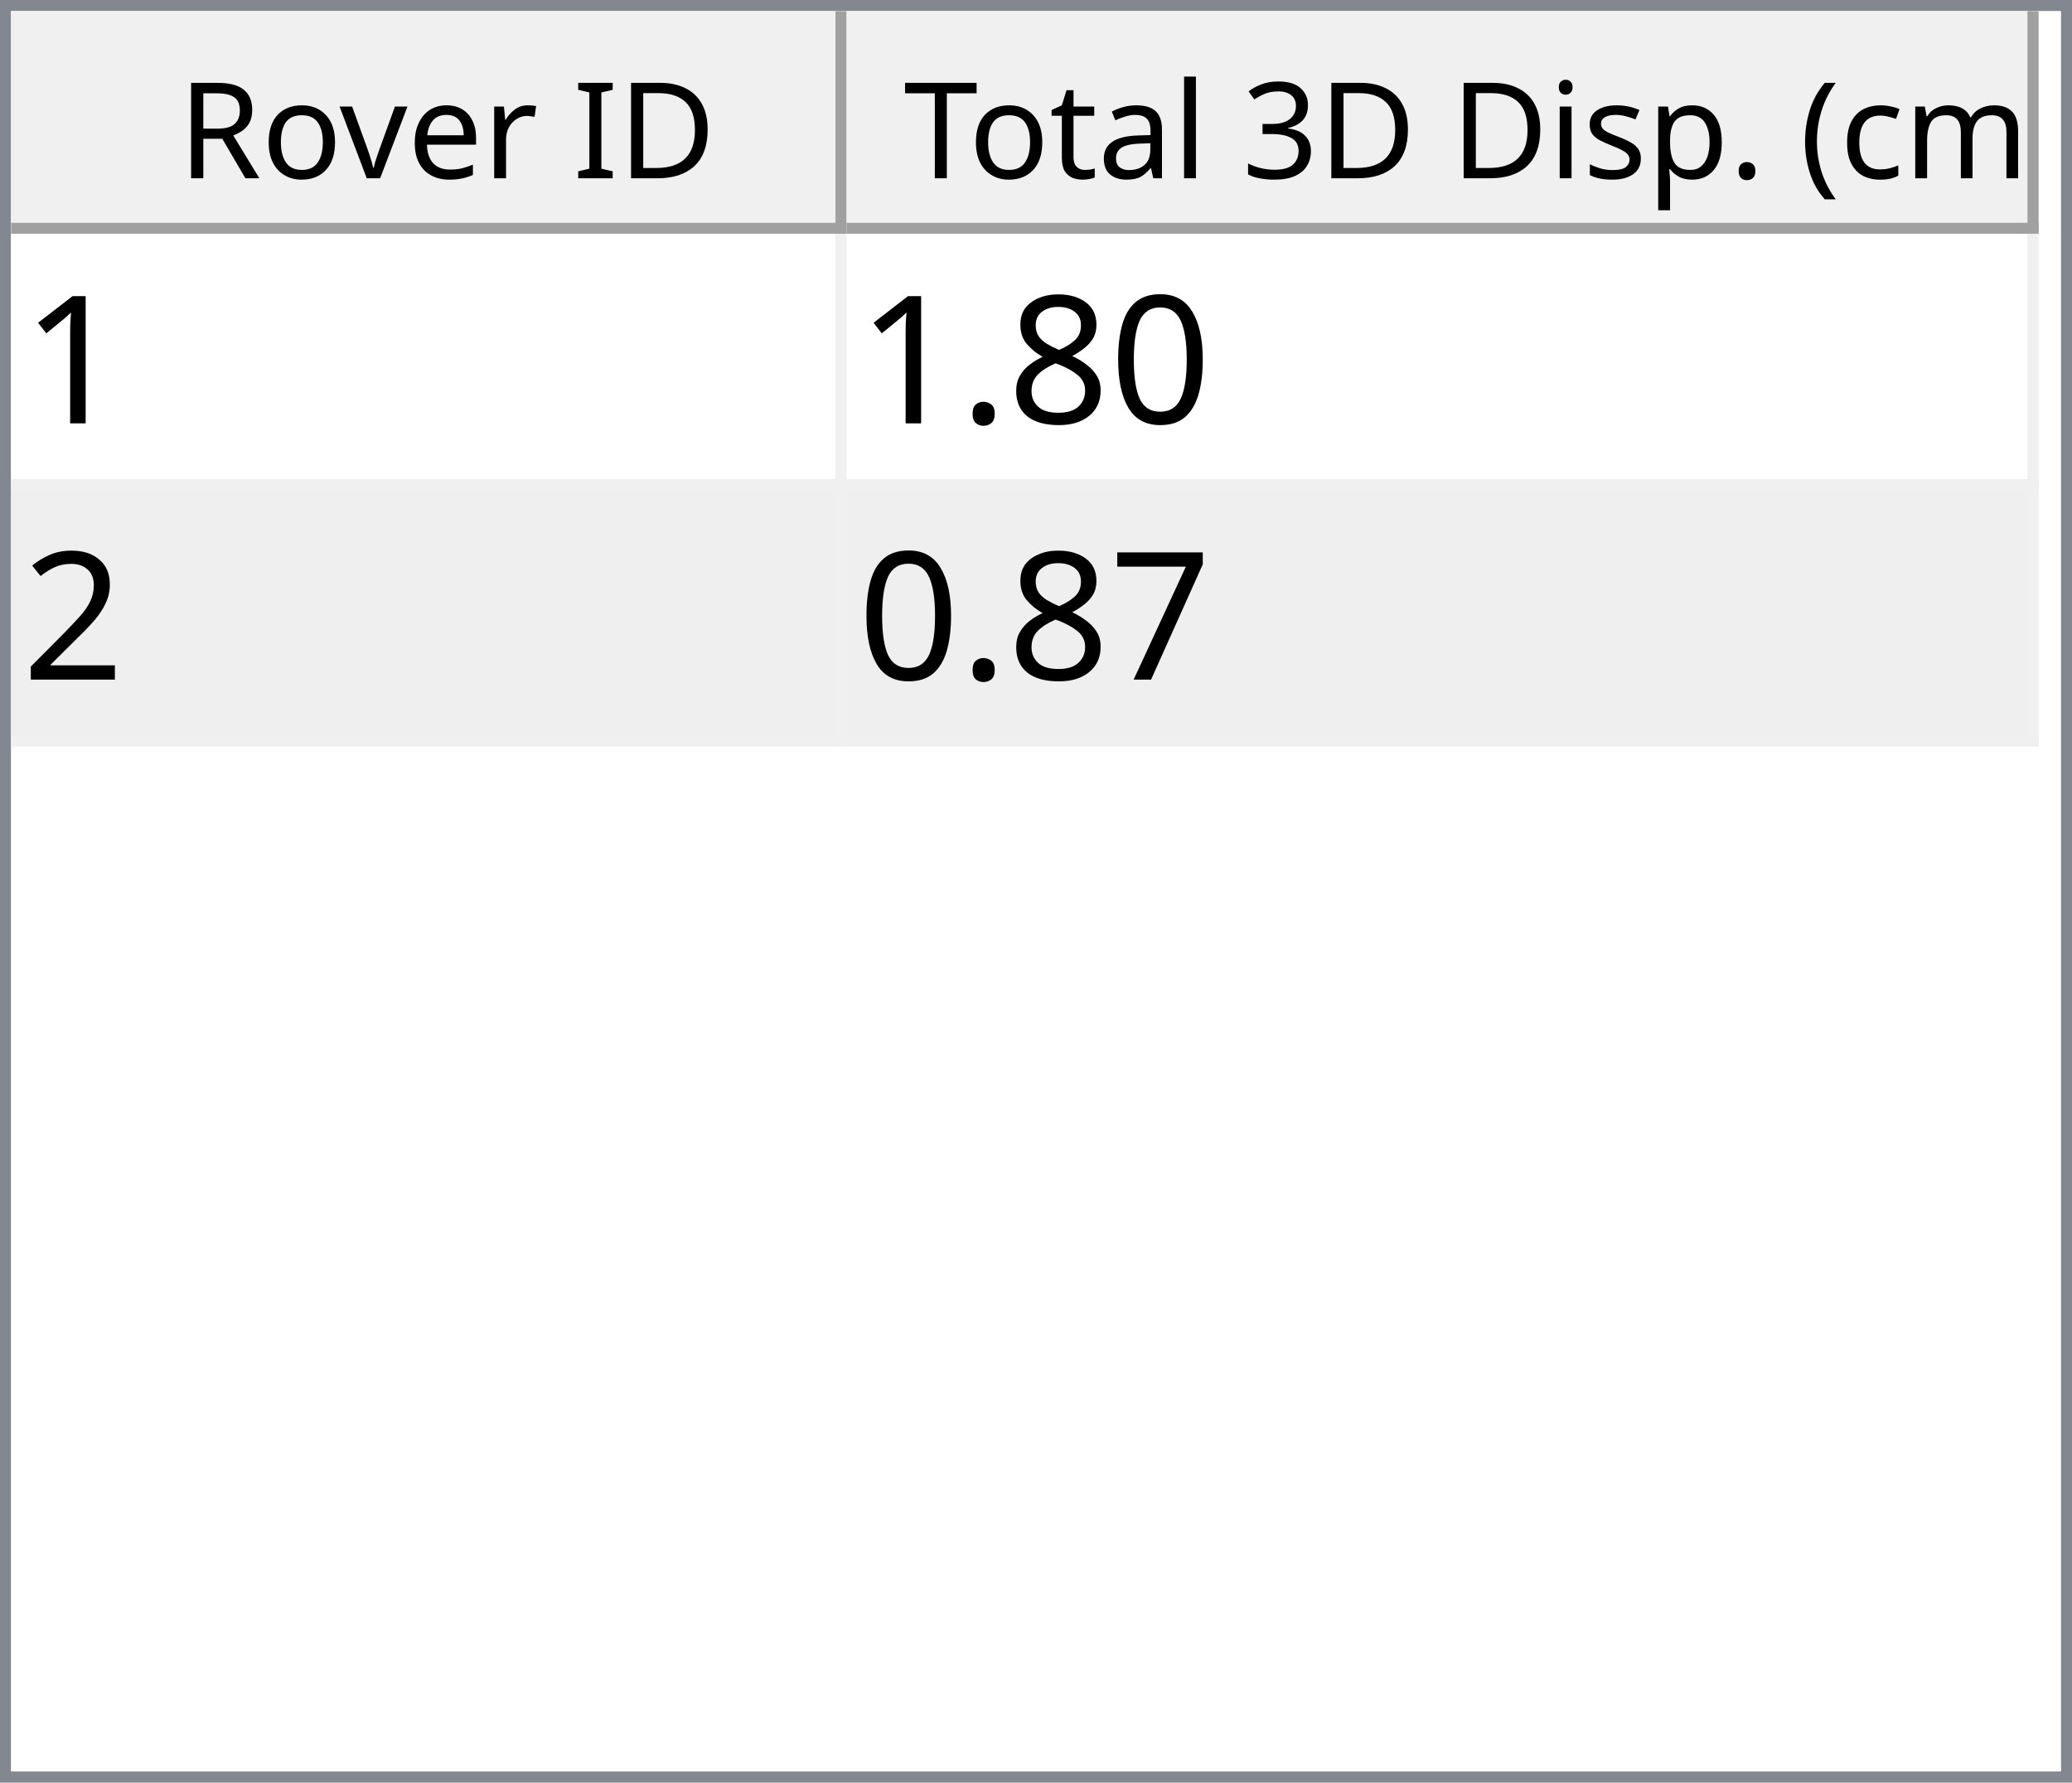
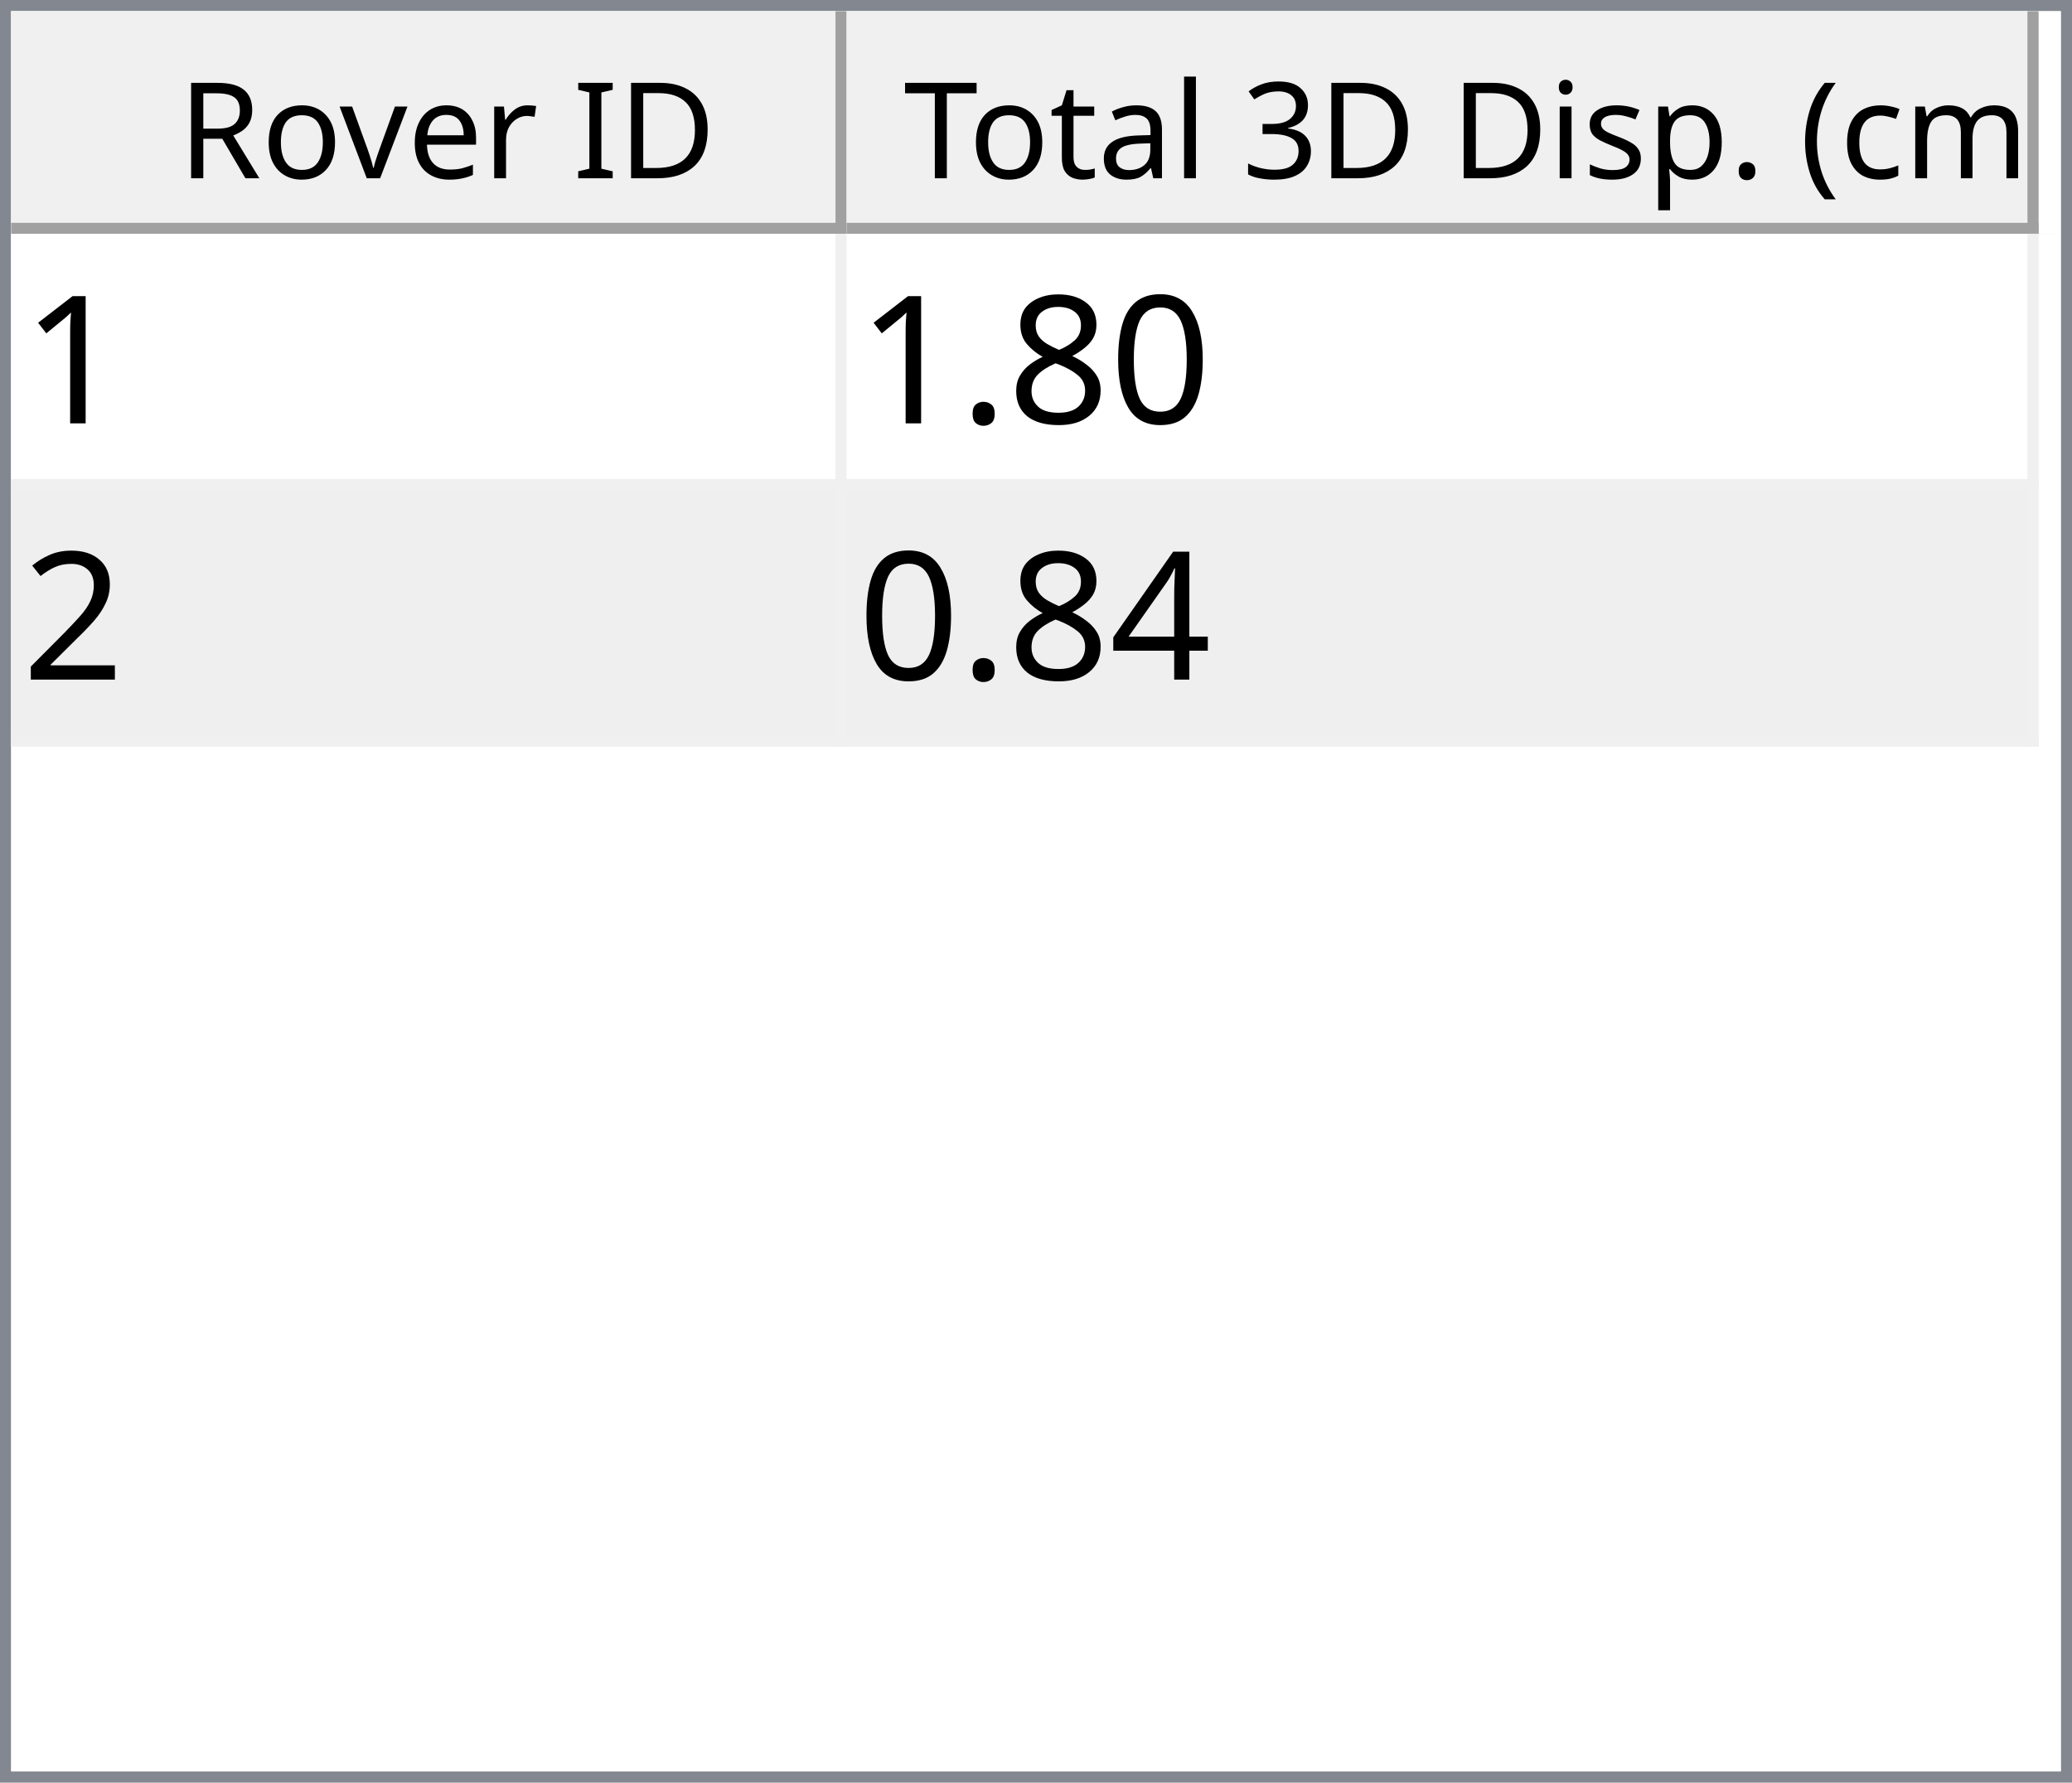
<svg xmlns="http://www.w3.org/2000/svg" style="fill-opacity:1; color-rendering:auto; color-interpolation:auto; text-rendering:auto; stroke:black; stroke-linecap:square; stroke-miterlimit:10; shape-rendering:auto; stroke-opacity:1; fill:black; stroke-dasharray:none; font-weight:normal; stroke-width:1; font-family:'Dialog'; font-style:normal; stroke-linejoin:miter; font-size:12px; stroke-dashoffset:0; image-rendering:auto;" width="186" height="160">
  <defs id="genericDefs" />
  <g>
    <defs id="defs1">
      <clipPath clipPathUnits="userSpaceOnUse" id="clipPath1">
        <path d="M0 0 L186 0 L186 160 L0 160 L0 0 Z" />
      </clipPath>
      <clipPath clipPathUnits="userSpaceOnUse" id="clipPath2">
        <path d="M0 0 L0 160 L186 160 L186 0 Z" />
      </clipPath>
      <clipPath clipPathUnits="userSpaceOnUse" id="clipPath3">
        <path d="M0 0 L0 20 L184 20 L184 0 Z" />
      </clipPath>
      <clipPath clipPathUnits="userSpaceOnUse" id="clipPath4">
        <path d="M0 0 L0 20 L75 20 L75 0 Z" />
      </clipPath>
      <clipPath clipPathUnits="userSpaceOnUse" id="clipPath5">
        <path d="M1 1 L1 19 L74 19 L74 1 Z" />
      </clipPath>
      <clipPath clipPathUnits="userSpaceOnUse" id="clipPath6">
        <path d="M0 0 L0 18 L73 18 L73 0 Z" />
      </clipPath>
      <clipPath clipPathUnits="userSpaceOnUse" id="clipPath7">
        <path d="M-0.5 -0.5 L-0.5 19.5 L74.5 19.5 L74.5 -0.5 Z" />
      </clipPath>
      <clipPath clipPathUnits="userSpaceOnUse" id="clipPath8">
        <path d="M0 0 L0 20 L107 20 L107 0 Z" />
      </clipPath>
      <clipPath clipPathUnits="userSpaceOnUse" id="clipPath9">
        <path d="M1 1 L1 19 L106 19 L106 1 Z" />
      </clipPath>
      <clipPath clipPathUnits="userSpaceOnUse" id="clipPath10">
        <path d="M0 0 L0 18 L105 18 L105 0 Z" />
      </clipPath>
      <clipPath clipPathUnits="userSpaceOnUse" id="clipPath11">
        <path d="M-0.5 -0.5 L-0.5 19.5 L106.5 19.5 L106.5 -0.5 Z" />
      </clipPath>
      <clipPath clipPathUnits="userSpaceOnUse" id="clipPath12">
        <path d="M0 0 L0 138 L184 138 L184 0 Z" />
      </clipPath>
      <clipPath clipPathUnits="userSpaceOnUse" id="clipPath13">
        <path d="M0 0 L0 46 L182 46 L182 0 Z" />
      </clipPath>
      <clipPath clipPathUnits="userSpaceOnUse" id="clipPath14">
        <path d="M-0.5 -0.5 L-0.5 45.5 L181.5 45.5 L181.5 -0.5 Z" />
      </clipPath>
      <clipPath clipPathUnits="userSpaceOnUse" id="clipPath15">
        <path d="M0 0 L0 22 L74 22 L74 0 Z" />
      </clipPath>
      <clipPath clipPathUnits="userSpaceOnUse" id="clipPath16">
        <path d="M0 0 L0 22 L106 22 L106 0 Z" />
      </clipPath>
      <font horiz-adv-x="64.551" id="font1">
        <font-face ascent="107.91" descent="25.098" units-per-em="100" style="font-style:normal; font-family:Segoe UI; font-weight:normal;" />
        <missing-glyph horiz-adv-x="64.551" d="M8.109 0 L8.109 68.266 L56.453 68.266 L56.453 0 L8.109 0 ZM15.328 7.234 L49.219 7.234 L49.219 61.031 L15.328 61.031 L15.328 7.234 Z" />
        <glyph unicode="D" horiz-adv-x="70.117" d="M9.188 0 L9.188 70.016 L28.516 70.016 Q65.531 70.016 65.531 35.891 Q65.531 19.672 55.25 9.836 Q44.969 0 27.734 0 L9.188 0 ZM17.391 62.594 L17.391 7.422 L27.828 7.422 Q41.609 7.422 49.273 14.797 Q56.938 22.172 56.938 35.688 Q56.938 62.594 28.328 62.594 L17.391 62.594 Z" />
        <glyph unicode="I" horiz-adv-x="26.611" d="M17.391 0 L9.188 0 L9.188 70.016 L17.391 70.016 L17.391 0 Z" />
        <glyph unicode=" " horiz-adv-x="27.393" d="" />
        <glyph unicode="r" horiz-adv-x="34.766" d="M34.188 41.891 Q32.078 43.5 28.125 43.5 Q23 43.5 19.555 38.672 Q16.109 33.844 16.109 25.484 L16.109 0 L8.109 0 L8.109 50 L16.109 50 L16.109 39.703 L16.312 39.703 Q18.016 44.969 21.531 47.922 Q25.047 50.875 29.391 50.875 Q32.516 50.875 34.188 50.203 L34.188 41.891 Z" />
        <glyph unicode="e" horiz-adv-x="52.295" d="M48.297 23 L12.984 23 Q13.188 14.656 17.484 10.109 Q21.781 5.562 29.297 5.562 Q37.75 5.562 44.828 11.141 L44.828 3.609 Q38.234 -1.172 27.391 -1.172 Q16.797 -1.172 10.742 5.641 Q4.688 12.453 4.688 24.812 Q4.688 36.469 11.305 43.82 Q17.922 51.172 27.734 51.172 Q37.547 51.172 42.922 44.828 Q48.297 38.484 48.297 27.203 L48.297 23 ZM40.094 29.781 Q40.047 36.719 36.75 40.578 Q33.453 44.438 27.594 44.438 Q21.922 44.438 17.969 40.383 Q14.016 36.328 13.094 29.781 L40.094 29.781 Z" />
        <glyph unicode="v" horiz-adv-x="47.9" d="M47.406 50 L27.484 0 L19.625 0 L0.688 50 L9.469 50 L22.172 13.672 Q23.578 9.672 23.922 6.688 L24.125 6.688 Q24.609 10.453 25.688 13.484 L38.969 50 L47.406 50 Z" />
        <glyph unicode="o" horiz-adv-x="58.594" d="M29 -1.172 Q17.922 -1.172 11.305 5.836 Q4.688 12.844 4.688 24.422 Q4.688 37.016 11.57 44.094 Q18.453 51.172 30.172 51.172 Q41.359 51.172 47.633 44.289 Q53.906 37.406 53.906 25.203 Q53.906 13.234 47.141 6.031 Q40.375 -1.172 29 -1.172 ZM29.594 44.438 Q21.875 44.438 17.383 39.188 Q12.891 33.938 12.891 24.703 Q12.891 15.828 17.43 10.695 Q21.969 5.562 29.594 5.562 Q37.359 5.562 41.531 10.594 Q45.703 15.625 45.703 24.906 Q45.703 34.281 41.531 39.359 Q37.359 44.438 29.594 44.438 Z" />
        <glyph unicode="R" horiz-adv-x="59.814" d="M59.375 0 L49.609 0 L37.891 19.625 Q36.281 22.359 34.766 24.289 Q33.25 26.219 31.664 27.438 Q30.078 28.656 28.25 29.219 Q26.422 29.781 24.125 29.781 L17.391 29.781 L17.391 0 L9.188 0 L9.188 70.016 L30.078 70.016 Q34.672 70.016 38.555 68.867 Q42.438 67.719 45.289 65.375 Q48.141 63.031 49.758 59.547 Q51.375 56.062 51.375 51.375 Q51.375 47.703 50.273 44.656 Q49.172 41.609 47.148 39.211 Q45.125 36.812 42.266 35.133 Q39.406 33.453 35.844 32.516 L35.844 32.328 Q37.594 31.547 38.891 30.547 Q40.188 29.547 41.359 28.18 Q42.531 26.812 43.68 25.078 Q44.828 23.344 46.234 21.047 L59.375 0 ZM17.391 62.594 L17.391 37.203 L28.516 37.203 Q31.594 37.203 34.203 38.133 Q36.812 39.062 38.719 40.797 Q40.625 42.531 41.703 45.047 Q42.781 47.562 42.781 50.688 Q42.781 56.297 39.141 59.445 Q35.5 62.594 28.609 62.594 L17.391 62.594 Z" />
        <glyph unicode=")" horiz-adv-x="30.176" d="M8.297 -15.922 L1.172 -15.922 Q16.406 2.344 16.406 26.812 Q16.406 51.469 1.078 70.016 L8.297 70.016 Q23.531 52.156 23.531 26.703 Q23.531 1.375 8.297 -15.922 Z" />
        <glyph unicode="m" horiz-adv-x="86.133" d="M79.109 0 L71.094 0 L71.094 28.719 Q71.094 37.016 68.531 40.727 Q65.969 44.438 59.906 44.438 Q54.781 44.438 51.195 39.75 Q47.609 35.062 47.609 28.516 L47.609 0 L39.594 0 L39.594 29.688 Q39.594 44.438 28.219 44.438 Q22.953 44.438 19.531 40.016 Q16.109 35.594 16.109 28.516 L16.109 0 L8.109 0 L8.109 50 L16.109 50 L16.109 42.094 L16.312 42.094 Q21.625 51.172 31.844 51.172 Q36.969 51.172 40.773 48.312 Q44.578 45.453 46 40.828 Q51.562 51.172 62.594 51.172 Q79.109 51.172 79.109 30.812 L79.109 0 Z" />
        <glyph unicode="c" horiz-adv-x="46.191" d="M42.188 2.297 Q36.422 -1.172 28.516 -1.172 Q17.828 -1.172 11.258 5.789 Q4.688 12.75 4.688 23.828 Q4.688 36.188 11.766 43.68 Q18.844 51.172 30.672 51.172 Q37.25 51.172 42.281 48.734 L42.281 40.531 Q36.719 44.438 30.375 44.438 Q22.703 44.438 17.797 38.945 Q12.891 33.453 12.891 24.516 Q12.891 15.719 17.508 10.641 Q22.125 5.562 29.891 5.562 Q36.422 5.562 42.188 9.906 L42.188 2.297 Z" />
        <glyph unicode="(" horiz-adv-x="30.176" d="M29.109 -15.922 L21.969 -15.922 Q6.844 1.375 6.844 26.703 Q6.844 52.156 21.969 70.016 L29.203 70.016 Q13.875 51.469 13.875 26.812 Q13.875 2.344 29.109 -15.922 Z" />
        <glyph unicode="." horiz-adv-x="21.68" d="M10.891 -1.078 Q8.641 -1.078 7.055 0.539 Q5.469 2.156 5.469 4.391 Q5.469 6.641 7.055 8.273 Q8.641 9.906 10.891 9.906 Q13.188 9.906 14.797 8.273 Q16.406 6.641 16.406 4.391 Q16.406 2.156 14.797 0.539 Q13.188 -1.078 10.891 -1.078 Z" />
        <glyph unicode="p" horiz-adv-x="58.789" d="M16.312 7.234 L16.109 7.234 L16.109 -23 L8.109 -23 L8.109 50 L16.109 50 L16.109 41.219 L16.312 41.219 Q22.219 51.172 33.594 51.172 Q43.266 51.172 48.688 44.461 Q54.109 37.75 54.109 26.469 Q54.109 13.922 48 6.375 Q41.891 -1.172 31.297 -1.172 Q21.578 -1.172 16.312 7.234 ZM16.109 27.391 L16.109 20.406 Q16.109 14.203 20.141 9.883 Q24.172 5.562 30.375 5.562 Q37.641 5.562 41.773 11.133 Q45.906 16.703 45.906 26.609 Q45.906 34.969 42.047 39.703 Q38.188 44.438 31.594 44.438 Q24.609 44.438 20.359 39.578 Q16.109 34.719 16.109 27.391 Z" />
        <glyph unicode="s" horiz-adv-x="42.432" d="M5.078 1.812 L5.078 10.406 Q11.625 5.562 19.484 5.562 Q30.031 5.562 30.031 12.594 Q30.031 14.594 29.125 15.992 Q28.219 17.391 26.68 18.461 Q25.141 19.531 23.07 20.383 Q21 21.234 18.609 22.172 Q15.281 23.484 12.766 24.828 Q10.25 26.172 8.57 27.859 Q6.891 29.547 6.031 31.695 Q5.172 33.844 5.172 36.719 Q5.172 40.234 6.789 42.945 Q8.406 45.656 11.086 47.484 Q13.766 49.312 17.211 50.242 Q20.656 51.172 24.312 51.172 Q30.812 51.172 35.938 48.922 L35.938 40.828 Q30.422 44.438 23.25 44.438 Q21 44.438 19.195 43.922 Q17.391 43.406 16.094 42.477 Q14.797 41.547 14.086 40.258 Q13.375 38.969 13.375 37.406 Q13.375 35.453 14.086 34.133 Q14.797 32.812 16.164 31.789 Q17.531 30.766 19.484 29.938 Q21.438 29.109 23.922 28.125 Q27.25 26.859 29.883 25.516 Q32.516 24.172 34.375 22.484 Q36.234 20.797 37.234 18.602 Q38.234 16.406 38.234 13.375 Q38.234 9.672 36.602 6.938 Q34.969 4.203 32.234 2.398 Q29.5 0.594 25.93 -0.289 Q22.359 -1.172 18.453 -1.172 Q10.75 -1.172 5.078 1.812 Z" />
        <glyph unicode="i" horiz-adv-x="24.219" d="M12.203 62.703 Q10.062 62.703 8.547 64.164 Q7.031 65.625 7.031 67.875 Q7.031 70.125 8.547 71.609 Q10.062 73.094 12.203 73.094 Q14.406 73.094 15.945 71.609 Q17.484 70.125 17.484 67.875 Q17.484 65.719 15.945 64.211 Q14.406 62.703 12.203 62.703 ZM16.109 0 L8.109 0 L8.109 50 L16.109 50 L16.109 0 Z" />
        <glyph unicode="3" horiz-adv-x="53.906" d="M46.531 19.828 Q46.531 15.094 44.75 11.211 Q42.969 7.328 39.719 4.57 Q36.469 1.812 31.93 0.297 Q27.391 -1.219 21.922 -1.219 Q11.922 -1.219 6 2.594 L6 11.188 Q13.094 5.609 22.219 5.609 Q25.875 5.609 28.828 6.539 Q31.781 7.469 33.906 9.227 Q36.031 10.984 37.18 13.477 Q38.328 15.969 38.328 19.094 Q38.328 32.812 18.797 32.812 L12.984 32.812 L12.984 39.594 L18.5 39.594 Q35.797 39.594 35.797 52.484 Q35.797 64.406 22.609 64.406 Q15.188 64.406 8.688 59.422 L8.688 67.188 Q15.375 71.188 24.609 71.188 Q29 71.188 32.57 69.969 Q36.141 68.75 38.68 66.555 Q41.219 64.359 42.609 61.281 Q44 58.203 44 54.5 Q44 40.672 30.031 36.719 L30.031 36.531 Q33.594 36.141 36.625 34.797 Q39.656 33.453 41.852 31.305 Q44.047 29.156 45.289 26.25 Q46.531 23.344 46.531 19.828 Z" />
        <glyph unicode="l" horiz-adv-x="24.219" d="M16.109 0 L8.109 0 L8.109 74.031 L16.109 74.031 L16.109 0 Z" />
        <glyph unicode="a" horiz-adv-x="50.879" d="M43.891 0 L35.891 0 L35.891 7.812 L35.688 7.812 Q30.469 -1.172 20.312 -1.172 Q12.844 -1.172 8.617 2.781 Q4.391 6.734 4.391 13.281 Q4.391 27.297 20.906 29.594 L35.891 31.688 Q35.891 44.438 25.594 44.438 Q16.547 44.438 9.281 38.281 L9.281 46.484 Q16.656 51.172 26.266 51.172 Q43.891 51.172 43.891 32.516 L43.891 0 ZM35.891 25.297 L23.828 23.641 Q18.266 22.859 15.43 20.875 Q12.594 18.891 12.594 13.875 Q12.594 10.203 15.211 7.883 Q17.828 5.562 22.172 5.562 Q28.125 5.562 32.008 9.742 Q35.891 13.922 35.891 20.312 L35.891 25.297 Z" />
        <glyph unicode="t" horiz-adv-x="33.887" d="M31.297 0.484 Q28.469 -1.078 23.828 -1.078 Q10.688 -1.078 10.688 13.578 L10.688 43.172 L2.094 43.172 L2.094 50 L10.688 50 L10.688 62.203 L18.703 64.797 L18.703 50 L31.297 50 L31.297 43.172 L18.703 43.172 L18.703 14.984 Q18.703 9.969 20.414 7.82 Q22.125 5.672 26.078 5.672 Q29.109 5.672 31.297 7.328 L31.297 0.484 Z" />
        <glyph unicode="T" horiz-adv-x="52.393" d="M50.594 62.594 L30.375 62.594 L30.375 0 L22.172 0 L22.172 62.594 L2 62.594 L2 70.016 L50.594 70.016 L50.594 62.594 Z" />
      </font>
      <font horiz-adv-x="75.0" id="font2">
        <font-face ascent="100.537" descent="21.973" units-per-em="100" style="font-style:normal; font-family:sans-serif; font-weight:normal;" />
        <missing-glyph horiz-adv-x="75.0" d="M12.5 0 L12.5 62.5 L62.5 62.5 L62.5 0 L12.5 0 ZM14.062 1.562 L60.938 1.562 L60.938 60.938 L14.062 60.938 L14.062 1.562 Z" />
        <glyph unicode="1" horiz-adv-x="55.615" d="M37.25 0 L28.469 0 L28.469 56 Q25.297 52.984 20.141 49.953 Q14.984 46.922 10.891 45.406 L10.891 53.906 Q18.266 57.375 23.781 62.305 Q29.297 67.234 31.594 71.875 L37.25 71.875 L37.25 0 Z" />
        <glyph unicode="0" horiz-adv-x="55.615" d="M4.156 35.297 Q4.156 48 6.766 55.742 Q9.375 63.484 14.523 67.68 Q19.672 71.875 27.484 71.875 Q33.25 71.875 37.594 69.555 Q41.938 67.234 44.773 62.867 Q47.609 58.5 49.219 52.227 Q50.828 45.953 50.828 35.297 Q50.828 22.703 48.242 14.969 Q45.656 7.234 40.508 3.008 Q35.359 -1.219 27.484 -1.219 Q17.141 -1.219 11.234 6.203 Q4.156 15.141 4.156 35.297 ZM13.188 35.297 Q13.188 17.672 17.312 11.836 Q21.438 6 27.484 6 Q33.547 6 37.672 11.859 Q41.797 17.719 41.797 35.297 Q41.797 52.984 37.672 58.789 Q33.547 64.594 27.391 64.594 Q21.344 64.594 17.719 59.469 Q13.188 52.938 13.188 35.297 Z" />
        <glyph unicode="8" horiz-adv-x="55.615" d="M17.672 38.812 Q12.203 40.828 9.57 44.539 Q6.938 48.25 6.938 53.422 Q6.938 61.234 12.555 66.555 Q18.172 71.875 27.484 71.875 Q36.859 71.875 42.578 66.43 Q48.297 60.984 48.297 53.172 Q48.297 48.188 45.68 44.508 Q43.062 40.828 37.75 38.812 Q44.344 36.672 47.781 31.883 Q51.219 27.094 51.219 20.453 Q51.219 11.281 44.727 5.031 Q38.234 -1.219 27.641 -1.219 Q17.047 -1.219 10.547 5.055 Q4.047 11.328 4.047 20.703 Q4.047 27.688 7.594 32.398 Q11.141 37.109 17.672 38.812 ZM15.922 53.719 Q15.922 48.641 19.195 45.414 Q22.469 42.188 27.688 42.188 Q32.766 42.188 36.016 45.383 Q39.266 48.578 39.266 53.219 Q39.266 58.062 35.914 61.359 Q32.562 64.656 27.594 64.656 Q22.562 64.656 19.242 61.43 Q15.922 58.203 15.922 53.719 ZM13.094 20.656 Q13.094 16.891 14.875 13.375 Q16.656 9.859 20.172 7.93 Q23.688 6 27.734 6 Q34.031 6 38.133 10.055 Q42.234 14.109 42.234 20.359 Q42.234 26.703 38.016 30.859 Q33.797 35.016 27.438 35.016 Q21.234 35.016 17.164 30.914 Q13.094 26.812 13.094 20.656 Z" />
        <glyph unicode="." horiz-adv-x="27.783" d="M9.078 0 L9.078 10.016 L19.094 10.016 L19.094 0 L9.078 0 Z" />
        <glyph unicode="2" horiz-adv-x="55.615" d="M50.344 8.453 L50.344 0 L3.031 0 Q2.938 3.172 4.047 6.109 Q5.859 10.938 9.836 15.625 Q13.812 20.312 21.344 26.469 Q33.016 36.031 37.117 41.625 Q41.219 47.219 41.219 52.203 Q41.219 57.422 37.477 61.008 Q33.734 64.594 27.734 64.594 Q21.391 64.594 17.578 60.789 Q13.766 56.984 13.719 50.25 L4.688 51.172 Q5.609 61.281 11.664 66.578 Q17.719 71.875 27.938 71.875 Q38.234 71.875 44.242 66.164 Q50.25 60.453 50.25 52 Q50.25 47.703 48.492 43.555 Q46.734 39.406 42.656 34.812 Q38.578 30.219 29.109 22.219 Q21.188 15.578 18.945 13.211 Q16.703 10.844 15.234 8.453 L50.344 8.453 Z" />
-         <glyph unicode="7" horiz-adv-x="55.615" d="M4.734 62.203 L4.734 70.656 L51.078 70.656 L51.078 63.812 Q44.234 56.547 37.523 44.484 Q30.812 32.422 27.156 19.672 Q24.516 10.688 23.781 0 L14.75 0 Q14.891 8.453 18.062 20.414 Q21.234 32.375 27.172 43.484 Q33.109 54.594 39.797 62.203 L4.734 62.203 Z" />
+         <glyph unicode="4" horiz-adv-x="55.615" d="M32.328 0 L32.328 17.141 L1.266 17.141 L1.266 25.203 L33.938 71.578 L41.109 71.578 L41.109 25.203 L50.781 25.203 L50.781 17.141 L41.109 17.141 L41.109 0 L32.328 0 ZM32.328 25.203 L32.328 57.469 L9.906 25.203 L32.328 25.203 Z" />
      </font>
    </defs>
    <g style="fill:white; stroke:white;">
      <rect x="0" y="0" width="186" style="clip-path:url(#clipPath1); stroke:none;" height="160" />
    </g>
    <g style="fill:white; text-rendering:optimizeSpeed; color-rendering:optimizeSpeed; image-rendering:optimizeSpeed; shape-rendering:crispEdges; stroke:white; color-interpolation:sRGB;">
      <rect x="0" width="186" height="160" y="0" style="stroke:none;" />
      <path style="stroke:none;" d="M0 160 L186 160 L186 0 L0 0 Z" />
    </g>
    <g style="fill:rgb(240,240,240); font-family:'Segoe UI'; stroke:rgb(240,240,240);">
      <rect x="0" y="0" width="186" style="clip-path:url(#clipPath2); stroke:none;" height="160" />
    </g>
    <g style="fill:rgb(130,135,144); font-family:'Segoe UI'; stroke:rgb(130,135,144);">
      <path d="M0 0 L186 0 L186 160 L0 160 L0 0 ZM1 1 L185 1 L185 159 L1 159 L1 1 Z" style="fill-rule:evenodd; clip-path:url(#clipPath2); stroke:none;" />
    </g>
    <g style="fill:white; font-family:'Segoe UI'; stroke:white;" transform="translate(1,1)">
      <rect x="0" y="0" width="184" style="clip-path:url(#clipPath3); stroke:none;" height="20" />
    </g>
    <g style="fill:rgb(240,240,240); font-family:'Segoe UI'; stroke:rgb(240,240,240);" transform="translate(1,1)">
      <rect x="0" y="0" width="75" style="clip-path:url(#clipPath4); stroke:none;" height="20" />
    </g>
    <g style="font-family:'Segoe UI';" transform="translate(2,2)">
      <text x="14" xml:space="preserve" y="14" style="clip-path:url(#clipPath6); stroke:none;">Rover ID</text>
    </g>
    <g style="fill:rgb(160,160,160); font-family:'Segoe UI'; stroke:rgb(160,160,160); stroke-linejoin:bevel;" transform="translate(1.5,1.5)">
      <line x1="74" x2="74" y1="0" style="fill:none; clip-path:url(#clipPath7);" y2="19" />
    </g>
    <g style="fill:rgb(160,160,160); font-family:'Segoe UI'; stroke:rgb(160,160,160); stroke-linejoin:bevel;" transform="matrix(1,0,0,1,1,1) translate(0.5,0.5)">
      <line x1="0" x2="74" y1="19" style="fill:none; clip-path:url(#clipPath7);" y2="19" />
    </g>
    <g style="fill:rgb(240,240,240); font-family:'Segoe UI'; stroke:rgb(240,240,240);" transform="translate(76,1)">
      <rect x="0" y="0" width="107" style="clip-path:url(#clipPath8); stroke:none;" height="20" />
    </g>
    <g style="font-family:'Segoe UI';" transform="translate(77,2)">
      <text x="1" xml:space="preserve" y="14" style="clip-path:url(#clipPath10); stroke:none;"> Total 3D Disp. (cm)</text>
    </g>
    <g style="fill:rgb(160,160,160); font-family:'Segoe UI'; stroke:rgb(160,160,160); stroke-linejoin:bevel;" transform="translate(76.5,1.5)">
      <line x1="106" x2="106" y1="0" style="fill:none; clip-path:url(#clipPath11);" y2="19" />
    </g>
    <g style="fill:rgb(160,160,160); font-family:'Segoe UI'; stroke:rgb(160,160,160); stroke-linejoin:bevel;" transform="matrix(1,0,0,1,76,1) translate(0.5,0.5)">
      <line x1="0" x2="106" y1="19" style="fill:none; clip-path:url(#clipPath11);" y2="19" />
    </g>
    <g style="fill:white; font-family:'Segoe UI'; stroke:white;" transform="translate(1,21)">
      <rect x="0" y="0" width="184" style="clip-path:url(#clipPath12); stroke:none;" height="138" />
    </g>
    <g style="fill:rgb(240,240,240); font-size:16px; font-family:sans-serif; stroke:rgb(240,240,240);" transform="translate(1,21)">
      <rect x="0" y="0" width="182" style="clip-path:url(#clipPath13); stroke:none;" height="46" />
      <line transform="translate(0.5,0.5)" x1="0" x2="181" y1="22" style="clip-path:url(#clipPath14); fill:none; stroke-linejoin:bevel;" y2="22" />
    </g>
    <g transform="matrix(1,0,0,1,1,21) translate(0.5,0.5)" style="fill:rgb(240,240,240); font-size:16px; font-family:sans-serif; stroke:rgb(240,240,240); stroke-linejoin:bevel;">
      <line x1="0" x2="181" y1="45" style="fill:none; clip-path:url(#clipPath14);" y2="45" />
    </g>
    <g transform="matrix(1,0,0,1,1,21) translate(0.5,0.5)" style="fill:rgb(240,240,240); font-size:16px; font-family:sans-serif; stroke:rgb(240,240,240); stroke-linejoin:bevel;">
      <line x1="74" x2="74" y1="0" style="fill:none; clip-path:url(#clipPath14);" y2="45" />
    </g>
    <g transform="matrix(1,0,0,1,1,21) translate(0.5,0.5)" style="fill:rgb(240,240,240); font-size:16px; font-family:sans-serif; stroke:rgb(240,240,240); stroke-linejoin:bevel;">
      <line x1="181" x2="181" y1="0" style="fill:none; clip-path:url(#clipPath14);" y2="45" />
    </g>
    <g style="fill:white; font-size:16px; font-family:sans-serif; stroke:white;" transform="matrix(1,0,0,1,1,21)">
      <rect x="0" y="0" width="74" style="clip-path:url(#clipPath15); stroke:none;" height="22" />
      <text x="1" y="17" style="fill:black; clip-path:url(#clipPath15); stroke:none;" xml:space="preserve">1</text>
    </g>
    <g style="fill:white; font-size:16px; font-family:sans-serif; stroke:white;" transform="matrix(1,0,0,1,1,21) translate(75,0)">
      <rect x="0" y="0" width="106" style="clip-path:url(#clipPath16); stroke:none;" height="22" />
      <text x="1" y="17" style="fill:black; clip-path:url(#clipPath16); stroke:none;" xml:space="preserve">1.80</text>
    </g>
    <g style="fill:rgb(239,239,239); font-size:16px; font-family:sans-serif; stroke:rgb(239,239,239);" transform="matrix(1,0,0,1,1,21) translate(0,23)">
      <rect x="0" y="0" width="74" style="clip-path:url(#clipPath15); stroke:none;" height="22" />
      <text x="1" y="17" style="fill:black; clip-path:url(#clipPath15); stroke:none;" xml:space="preserve">2</text>
    </g>
    <g style="fill:rgb(239,239,239); font-size:16px; font-family:sans-serif; stroke:rgb(239,239,239);" transform="matrix(1,0,0,1,1,21) translate(75,23)">
      <rect x="0" y="0" width="106" style="clip-path:url(#clipPath16); stroke:none;" height="22" />
-       <text x="1" y="17" style="fill:black; clip-path:url(#clipPath16); stroke:none;" xml:space="preserve">0.87</text>
+       <text x="1" y="17" style="fill:black; clip-path:url(#clipPath16); stroke:none;" xml:space="preserve">0.84</text>
    </g>
  </g>
</svg>
